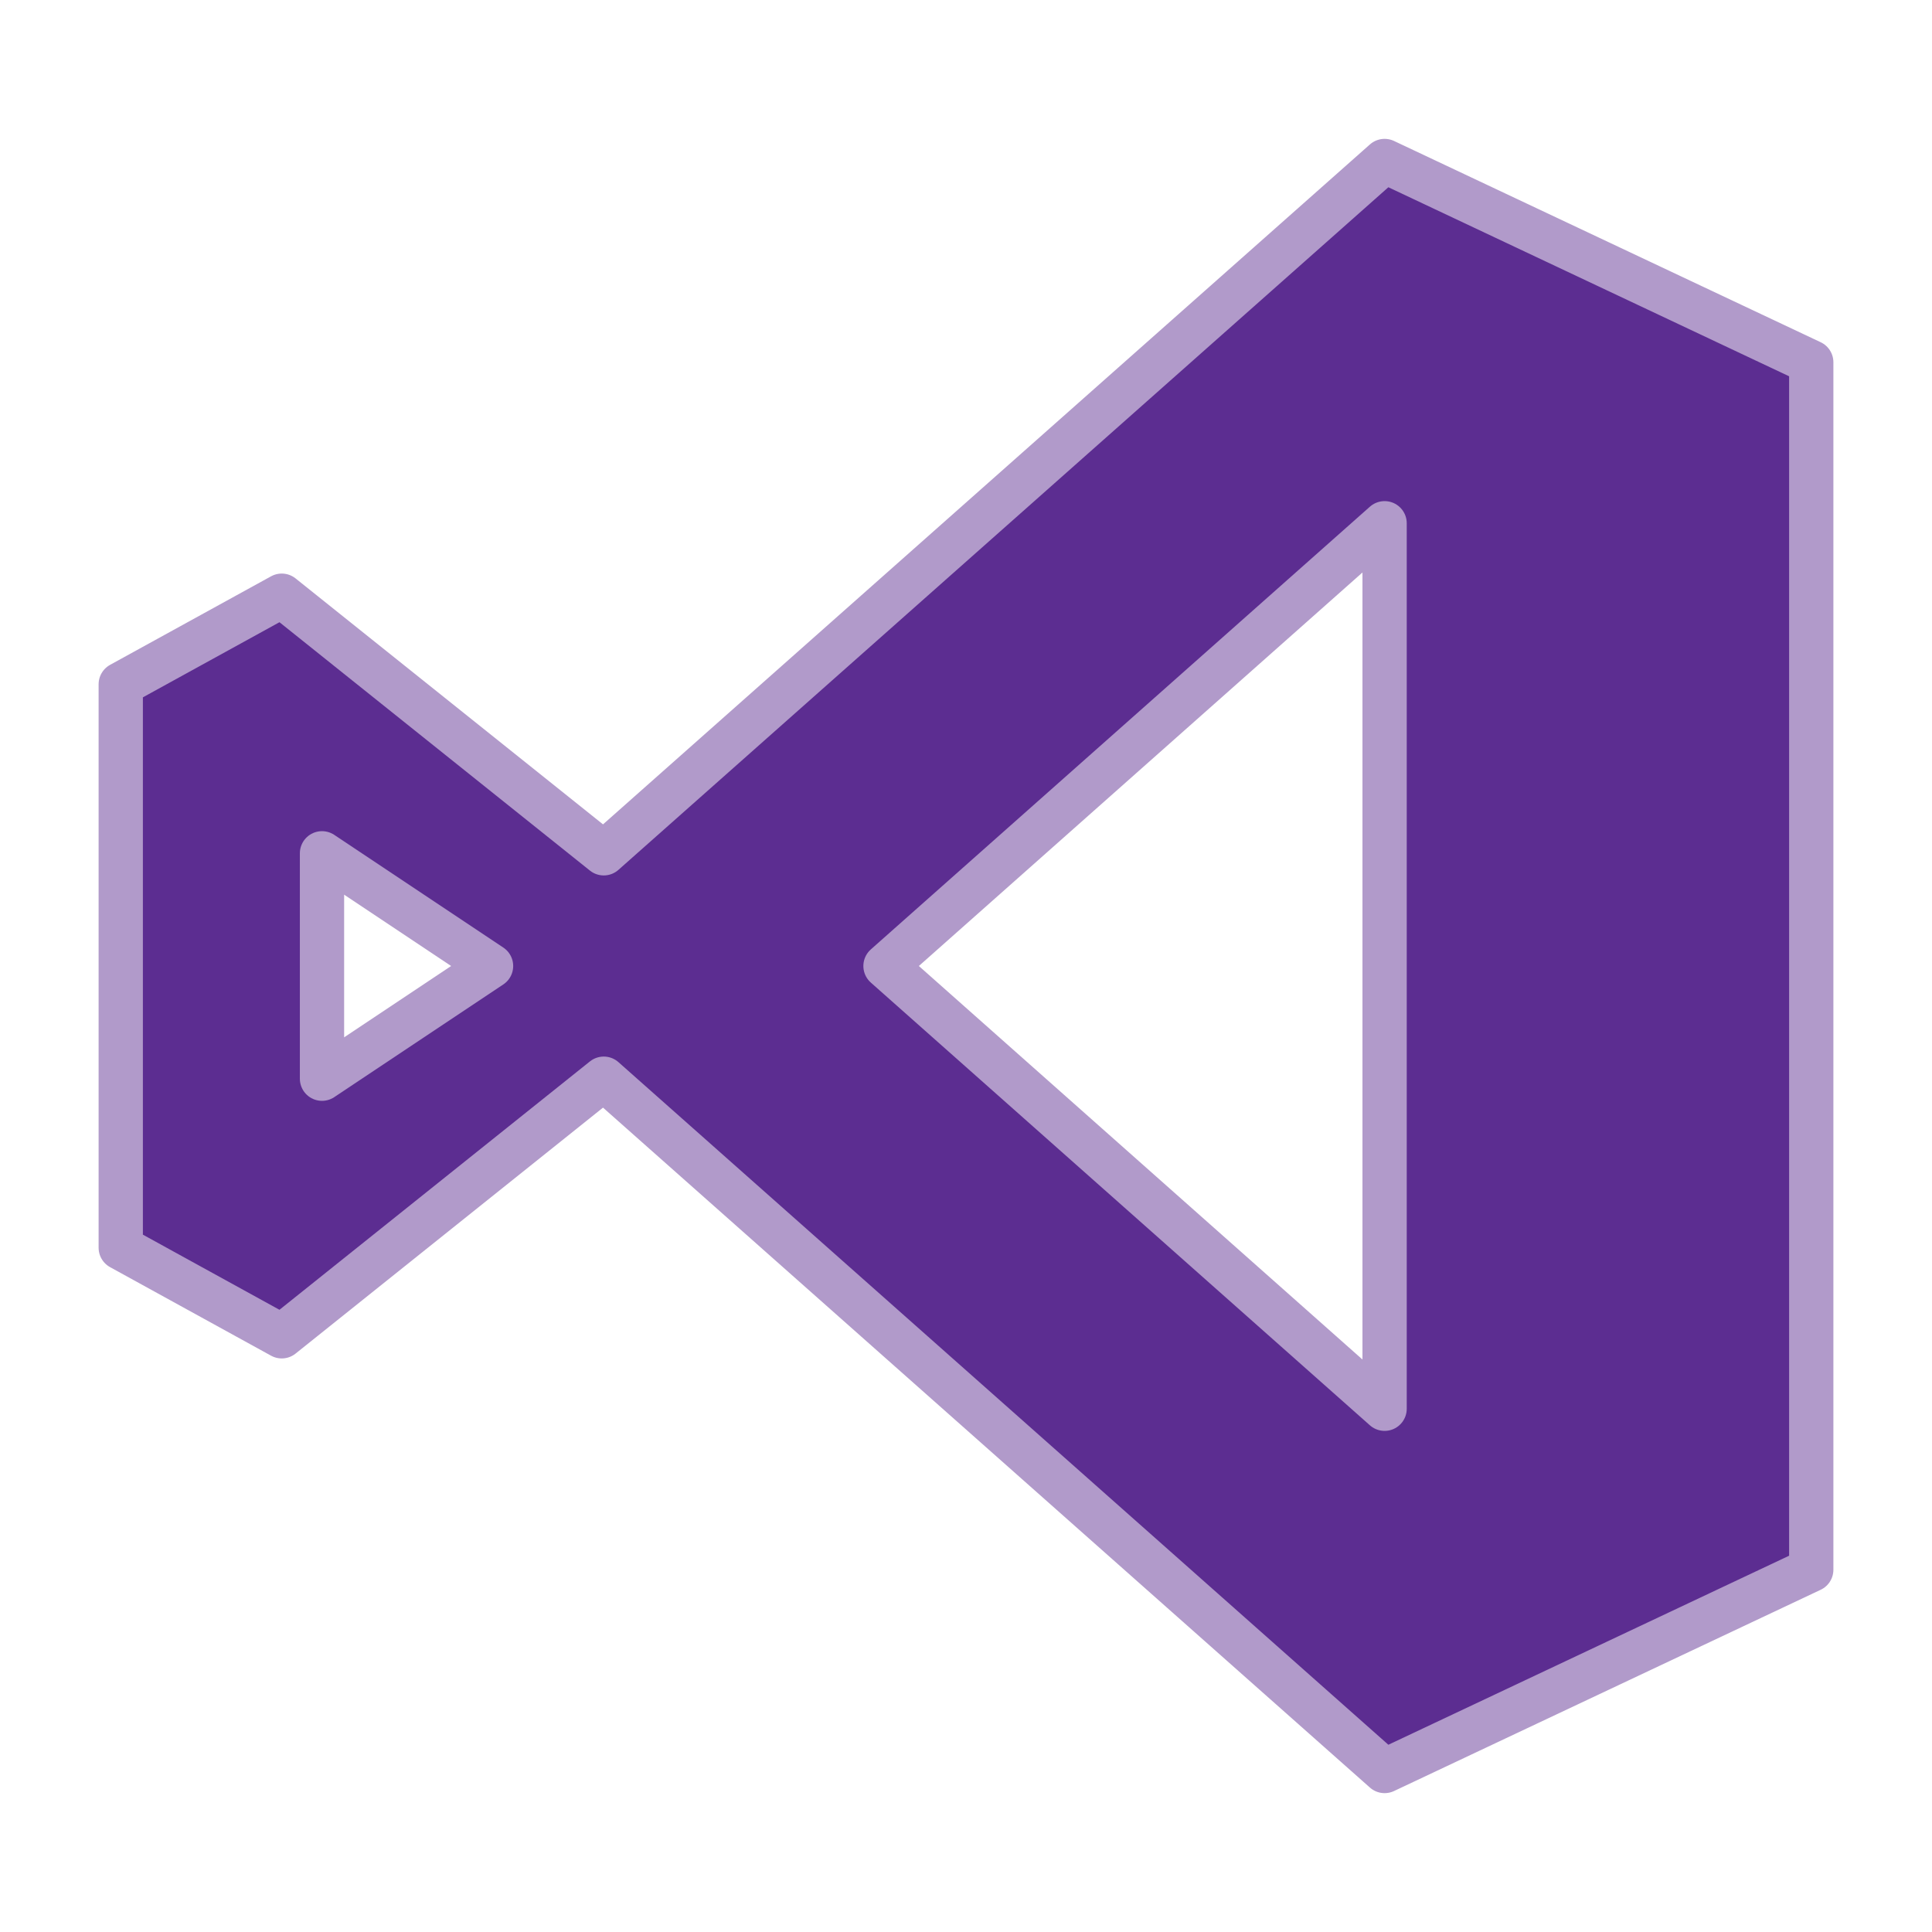
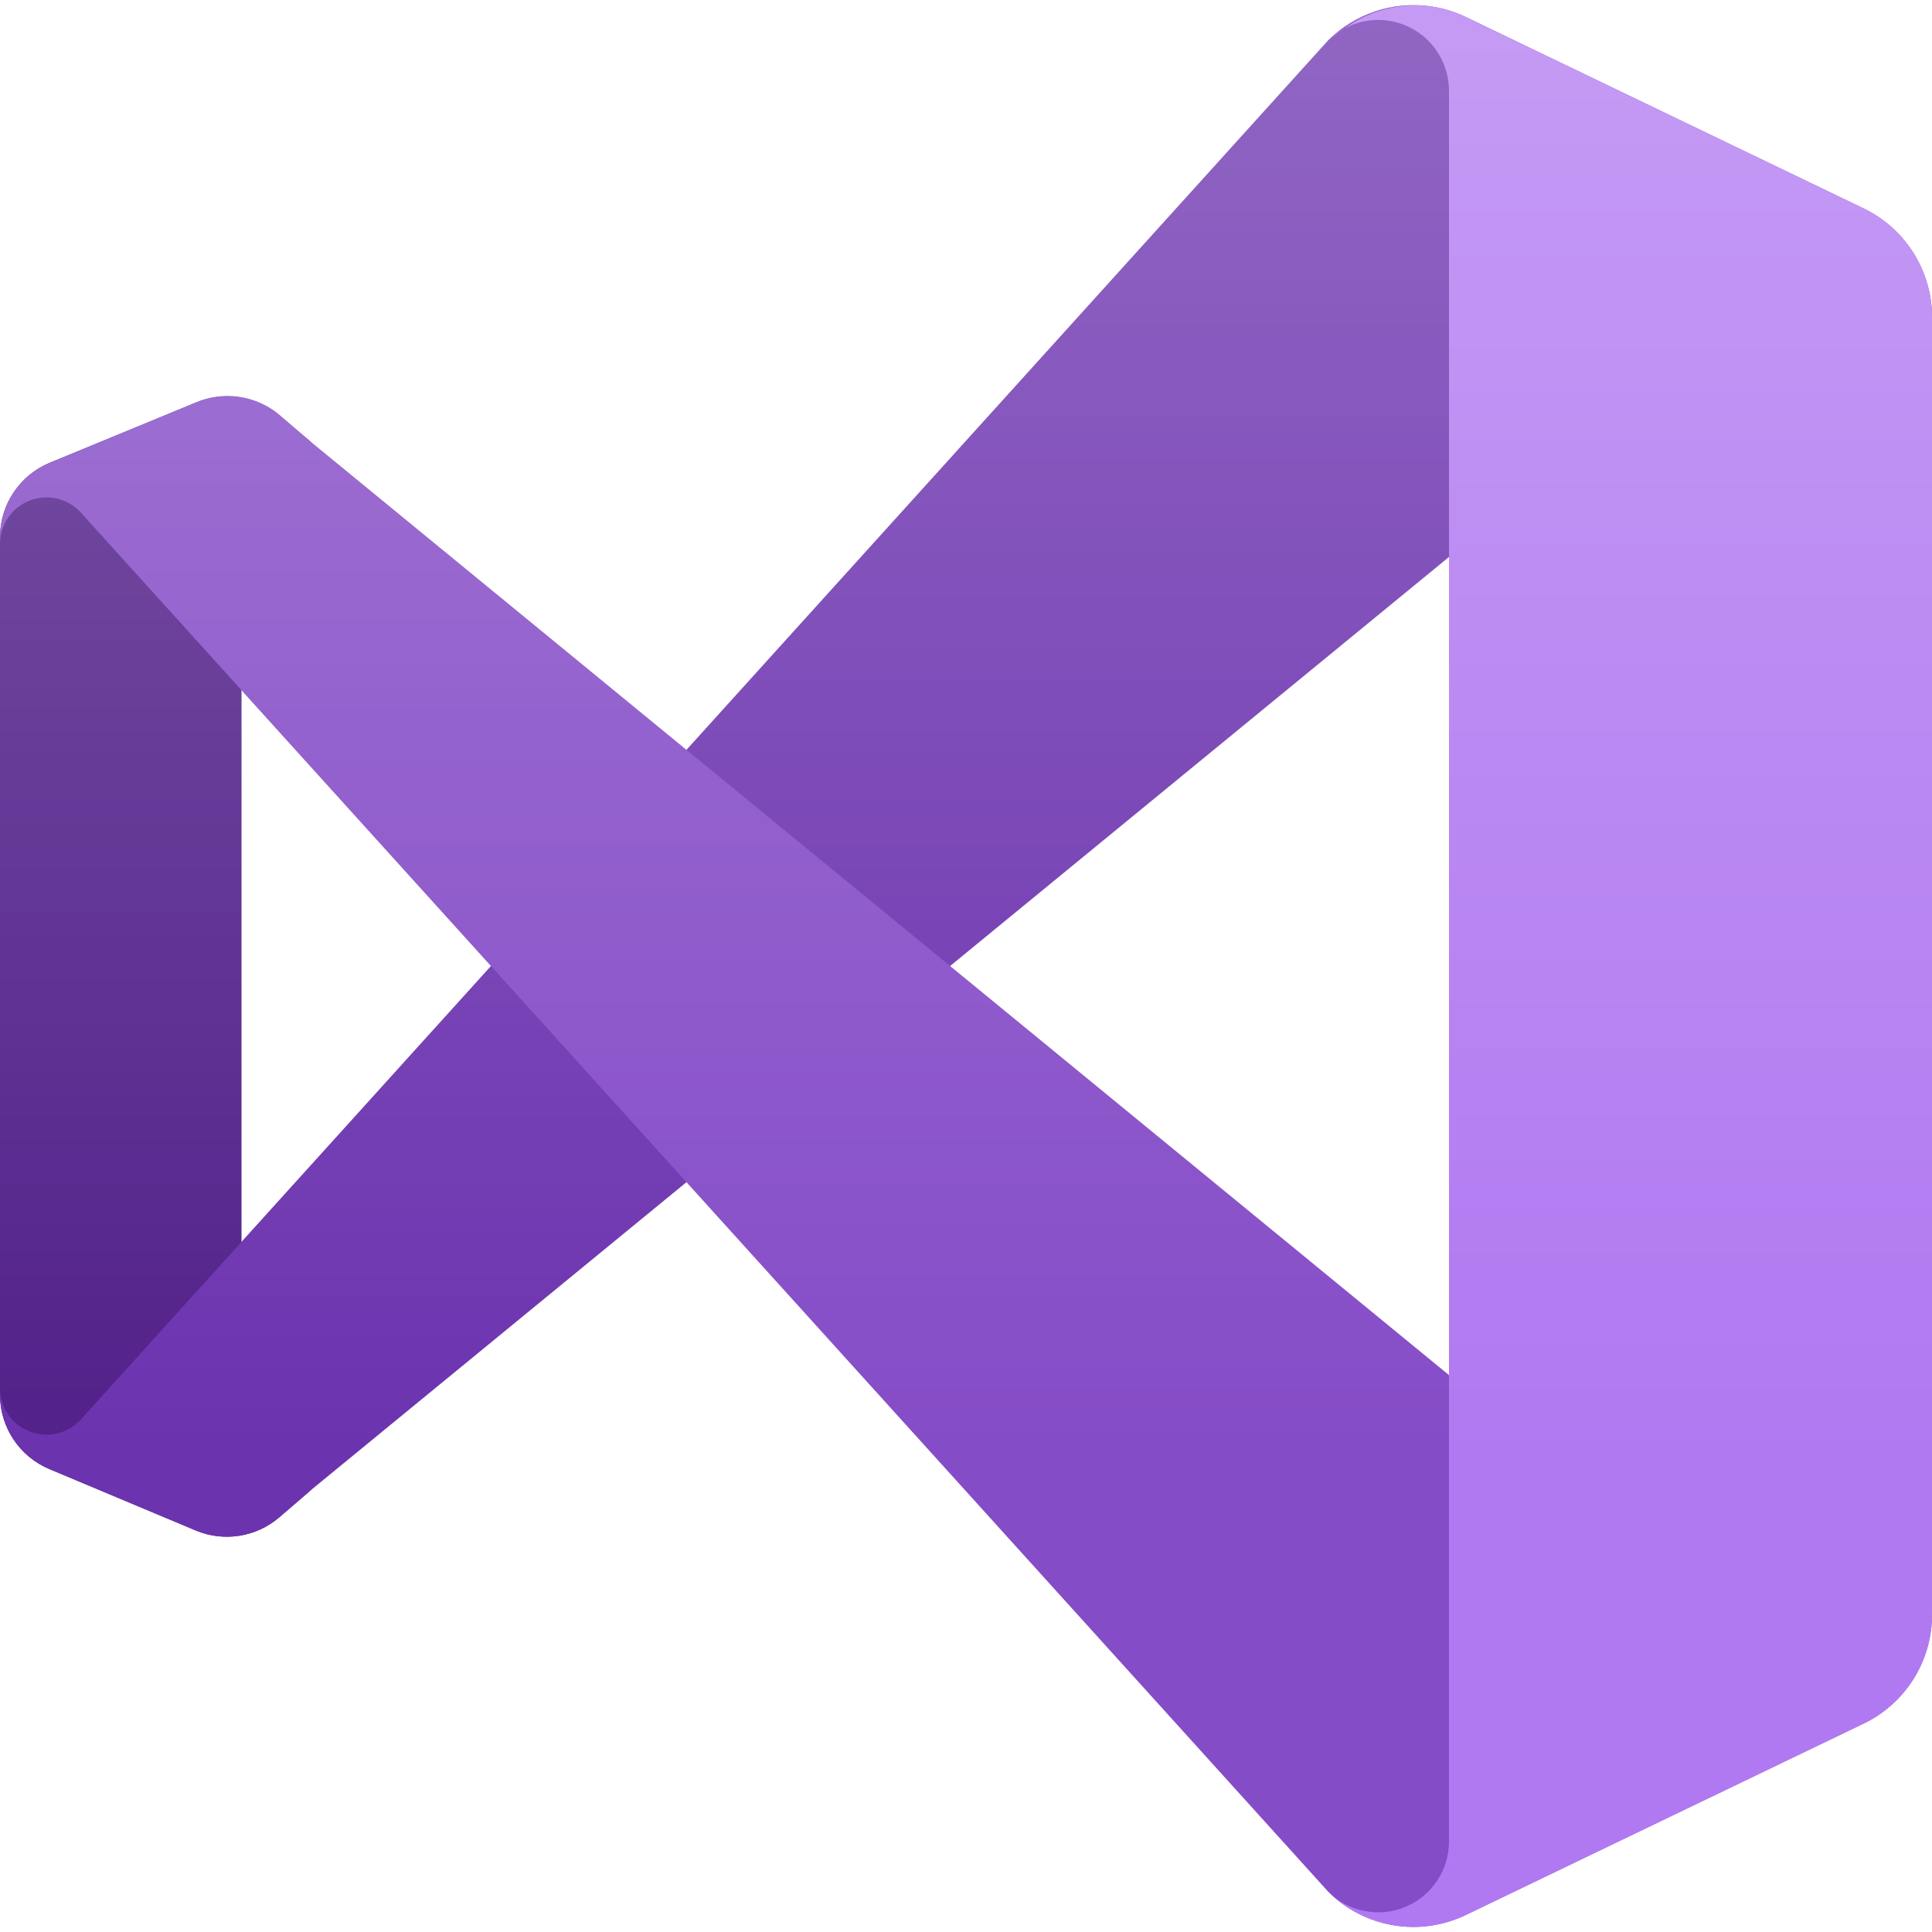
<svg xmlns="http://www.w3.org/2000/svg" viewBox="0 0 24 24" role="img" aria-label="Visual Studio">
  <defs>
-     <clipPath id="tss_visualstudio_ca">
-       <rect x="0" y="0" width="24" height="12" />
-     </clipPath>
-     <clipPath id="tss_visualstudio_cb">
-       <rect x="0" y="11.8" width="24" height="12.2" />
-     </clipPath>
+     <defs>
+       <linearGradient id="tss_visualstudio_ga" x1="48" x2="48" y1="97.75" y2="2.25" gradientTransform="matrix(1 0 0 -1 0 97.75)" gradientUnits="userSpaceOnUse">
+         <stop offset="0" stop-color="#fff" />
+         <stop offset="1" stop-color="#fff" stop-opacity="0" />
+       </linearGradient>
+     </defs>
  </defs>
-   <style>@keyframes tss_visualstudio_ka{0%,100%{transform:translate(-1.6px, 0px);opacity:0.45}34%,82%{transform:translate(0,0);opacity:1}}@keyframes tss_visualstudio_kb{0%,100%{transform:translate(1.6px, 0px);opacity:0.45}34%,82%{transform:translate(0,0);opacity:1}}.tss_visualstudio_ka{animation:tss_visualstudio_ka 3.6s cubic-bezier(0.22,1,0.36,1) infinite}.tss_visualstudio_kb{animation:tss_visualstudio_kb 3.6s cubic-bezier(0.22,1,0.36,1) infinite}@keyframes tss_visualstudio_sp0{0%,0%{stroke-dashoffset:100;stroke-opacity:1}30%,78%{stroke-dashoffset:0;stroke-opacity:0.25}100%{stroke-dashoffset:-100;stroke-opacity:1}}.tss_visualstudio_sp0{stroke-dasharray:100;animation:tss_visualstudio_sp0 3.6s cubic-bezier(0.22,1,0.36,1) infinite}@keyframes tss_visualstudio_sp1{0%,6%{stroke-dashoffset:100;stroke-opacity:1}35%,78%{stroke-dashoffset:0;stroke-opacity:0.25}100%{stroke-dashoffset:-100;stroke-opacity:1}}.tss_visualstudio_sp1{stroke-dasharray:100;animation:tss_visualstudio_sp1 3.6s cubic-bezier(0.22,1,0.36,1) infinite}@keyframes tss_visualstudio_sp2{0%,12%{stroke-dashoffset:100;stroke-opacity:1}40%,78%{stroke-dashoffset:0;stroke-opacity:0.25}100%{stroke-dashoffset:-100;stroke-opacity:1}}.tss_visualstudio_sp2{stroke-dasharray:100;animation:tss_visualstudio_sp2 3.6s cubic-bezier(0.22,1,0.36,1) infinite}@media (prefers-reduced-motion: reduce){.tss_visualstudio_ka,.tss_visualstudio_kb{animation:none!important;transform:none!important;opacity:1!important}.tss_visualstudio_sp0{animation:none!important;stroke-dashoffset:0!important;stroke-opacity:0!important}.tss_visualstudio_sp1{animation:none!important;stroke-dashoffset:0!important;stroke-opacity:0!important}.tss_visualstudio_sp2{animation:none!important;stroke-dashoffset:0!important;stroke-opacity:0!important}}</style>
-   <g clip-path="url(#tss_visualstudio_ca)">
-     <path class="tss_visualstudio_ka" fill="#5C2D91" fill-rule="evenodd" d="M17.2 2L7.5 10.6 3.5 7.4 1.5 8.5v7l2 1.1 4-3.2L17.2 22l5.3-2.5v-15L17.2 2zM4 13.4v-2.8l2.1 1.4L4 13.4zm13.2 4.1L11 12l6.2-5.5v11z" />
+   <style>@keyframes tss_visualstudio_al{0%{opacity:0}4%,92%{opacity:1}98%,100%{opacity:0}}@keyframes tss_visualstudio_p0{0%{opacity:0;transform:translateY(4px)}18%,100%{opacity:1;transform:translateY(0)}}@keyframes tss_visualstudio_p1{0%,4%{opacity:0;transform:translateY(4px)}22%,100%{opacity:1;transform:translateY(0)}}@keyframes tss_visualstudio_p2{0%,8%{opacity:0;transform:translateY(4px)}26%,100%{opacity:1;transform:translateY(0)}}@keyframes tss_visualstudio_p3{0%,12%{opacity:0;transform:translateY(4px)}30%,100%{opacity:1;transform:translateY(0)}}@keyframes tss_visualstudio_sh{0%,20%{opacity:0}36%,100%{opacity:.25}}.tss_visualstudio_al{animation:tss_visualstudio_al 3.6s linear infinite}.tss_visualstudio_p0{animation:tss_visualstudio_p0 3.6s cubic-bezier(.22,1,.36,1) infinite}.tss_visualstudio_p1{animation:tss_visualstudio_p1 3.6s cubic-bezier(.22,1,.36,1) infinite}.tss_visualstudio_p2{animation:tss_visualstudio_p2 3.6s cubic-bezier(.22,1,.36,1) infinite}.tss_visualstudio_p3{animation:tss_visualstudio_p3 3.6s cubic-bezier(.22,1,.36,1) infinite}.tss_visualstudio_sh{animation:tss_visualstudio_sh 3.6s ease-in-out infinite}@media (prefers-reduced-motion: reduce){.tss_visualstudio_al,.tss_visualstudio_p0,.tss_visualstudio_p1,.tss_visualstudio_p2,.tss_visualstudio_p3,.tss_visualstudio_sh{animation:none!important}.tss_visualstudio_al{opacity:1!important}.tss_visualstudio_p0,.tss_visualstudio_p1,.tss_visualstudio_p2,.tss_visualstudio_p3{opacity:1!important;transform:none!important}.tss_visualstudio_sh{opacity:.25!important}}</style>
+   <g class="tss_visualstudio_al">
+     <g transform="scale(.1875)">
+       <path class="tss_visualstudio_p0" fill="#52218a" d="M14.39 26.295a5.333 5.333 0 0 0-1.417.373l-9.694 4A5.333 5.333 0 0 0 0 35.561v56.88a5.333 5.333 0 0 0 3.28 4.893l9.693 4.066a5.333 5.333 0 0 0 5.521-.865l2.172-1.867a2.947 2.947 0 0 1-4.666-2.4V31.734a2.947 2.947 0 0 1 4.666-2.4l-2.172-1.799a5.333 5.333 0 0 0-4.103-1.24z" />
+       <path class="tss_visualstudio_p1" fill="#6c33af" d="M94.75.416A8 8 0 0 0 88 2.668l-82.666 91.4A3.08 3.08 0 0 1 0 92.002v.44a5.333 5.333 0 0 0 3.28 4.892l9.693 4.066a5.333 5.333 0 0 0 5.521-.865l2.172-1.867 99.08-81.24A5.053 5.053 0 0 1 128 21.334v-.307a8 8 0 0 0-4.533-7.213L97.094 1.121A8 8 0 0 0 94.75.416Z" />
+       <path class="tss_visualstudio_p2" fill="#854cc7" d="M14.871 26.238a5.333 5.333 0 0 0-1.898.43l-9.694 4A5.333 5.333 0 0 0 0 35.561v.441a3.08 3.08 0 0 1 5.334-2.066L88 125.334a8 8 0 0 0 9.094 1.547l26.373-12.694a8 8 0 0 0 4.533-7.212v-.307a5.053 5.053 0 0 1-8.254 3.906l-99.08-81.24-2.172-1.865a5.333 5.333 0 0 0-3.623-1.23z" />
+       <path class="tss_visualstudio_p3" fill="#b179f1" d="M94.75.416a8 8 0 0 0-5.674 1.469A4.693 4.693 0 0 1 96 6.015v116a4.693 4.693 0 0 1-8 3.319 8 8 0 0 0 9.094 1.547l26.373-12.68a8 8 0 0 0 4.533-7.213V21.016a8 8 0 0 0-4.533-7.215L97.094 1.12A8 8 0 0 0 94.75.416Zm-5.674 1.469A4.693 4.693 0 0 0 88 2.668a8 8 0 0 1 1.076-.783Z" />
+       <path class="tss_visualstudio_sh" fill="url(#tss_visualstudio_ga)" fill-rule="evenodd" d="M94.145.348a8 8 0 0 0-3.026.386A8 8 0 0 0 88 2.668L45.494 49.682 20.666 29.334l-2.172-1.865a5.333 5.333 0 0 0-4.814-1.108 3.4 3.4 0 0 0-.707.24l-9.694 4.067A5.333 5.333 0 0 0 0 35.162v57.679a5.333 5.333 0 0 0 3.28 4.493l9.693 4a3.4 3.4 0 0 0 .707.24 5.333 5.333 0 0 0 4.814-1.105l2.172-1.801 24.828-20.346L88 125.334a8 8 0 0 0 3.854 2.135 8 8 0 0 0 5.24-.588l26.373-12.68a8 8 0 0 0 4.533-7.213V21.016a8 8 0 0 0-4.533-7.215L97.094 1.12a8 8 0 0 0-2.95-.773ZM96 36.908v54.186L62.947 64.002Zm-80 8.787 16.547 18.307L16 82.309Z" opacity=".25" />
+     </g>
  </g>
-   <g clip-path="url(#tss_visualstudio_cb)">
-     <path class="tss_visualstudio_kb" fill="#5C2D91" fill-rule="evenodd" d="M17.2 2L7.5 10.6 3.5 7.4 1.5 8.5v7l2 1.1 4-3.2L17.2 22l5.3-2.5v-15L17.2 2zM4 13.4v-2.8l2.1 1.4L4 13.4zm13.2 4.1L11 12l6.2-5.5v11z" />
-   </g>
-   <path class="tss_visualstudio_sp0" pathLength="100" fill="none" stroke="#B19ACA" stroke-width="0.55" stroke-linecap="round" stroke-linejoin="round" d="M17.2 2 L7.5 10.6 L3.5 7.4 L1.5 8.5 v7 l2 1.1 l4 -3.2 L17.2 22 l5.3 -2.5 v-15 L17.2 2 Z" />
-   <path class="tss_visualstudio_sp1" pathLength="100" fill="none" stroke="#B19ACA" stroke-width="0.55" stroke-linecap="round" stroke-linejoin="round" d="M4 13.4 v-2.8 l2.1 1.4 L4 13.4 Z" />
-   <path class="tss_visualstudio_sp2" pathLength="100" fill="none" stroke="#B19ACA" stroke-width="0.55" stroke-linecap="round" stroke-linejoin="round" d="M17.2 17.5 L11 12 l6.2 -5.5 v11 Z" />
</svg>
